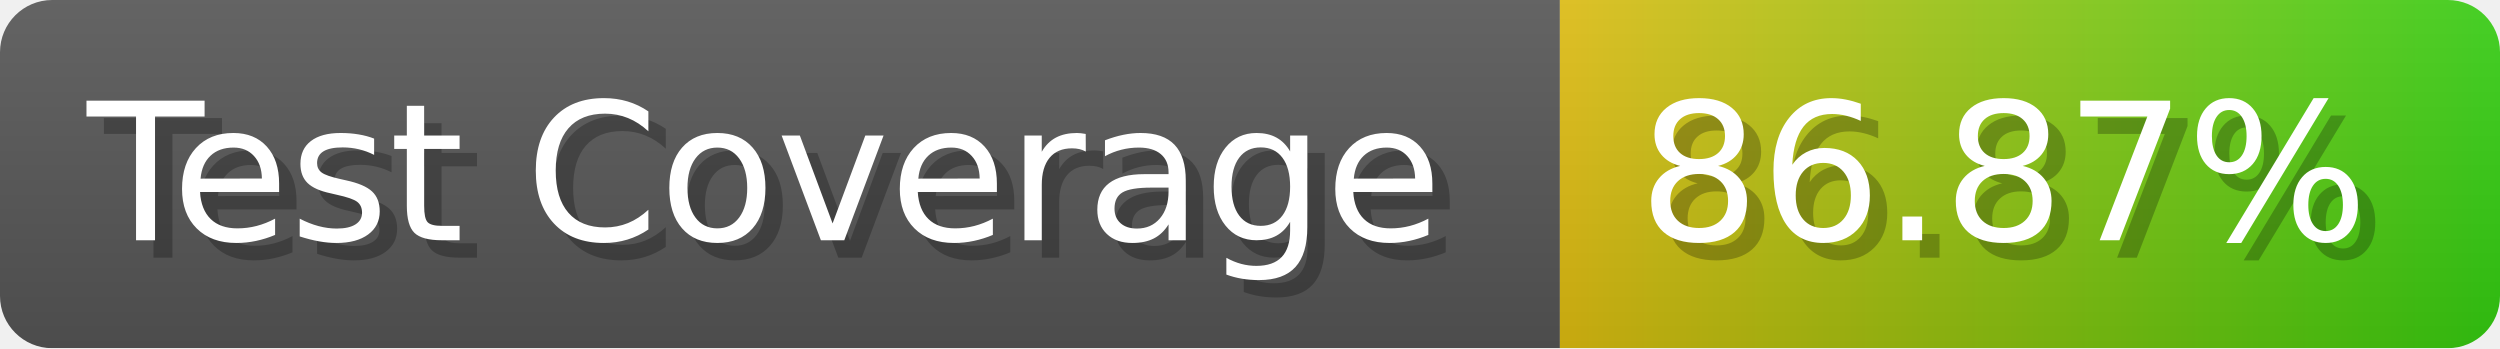
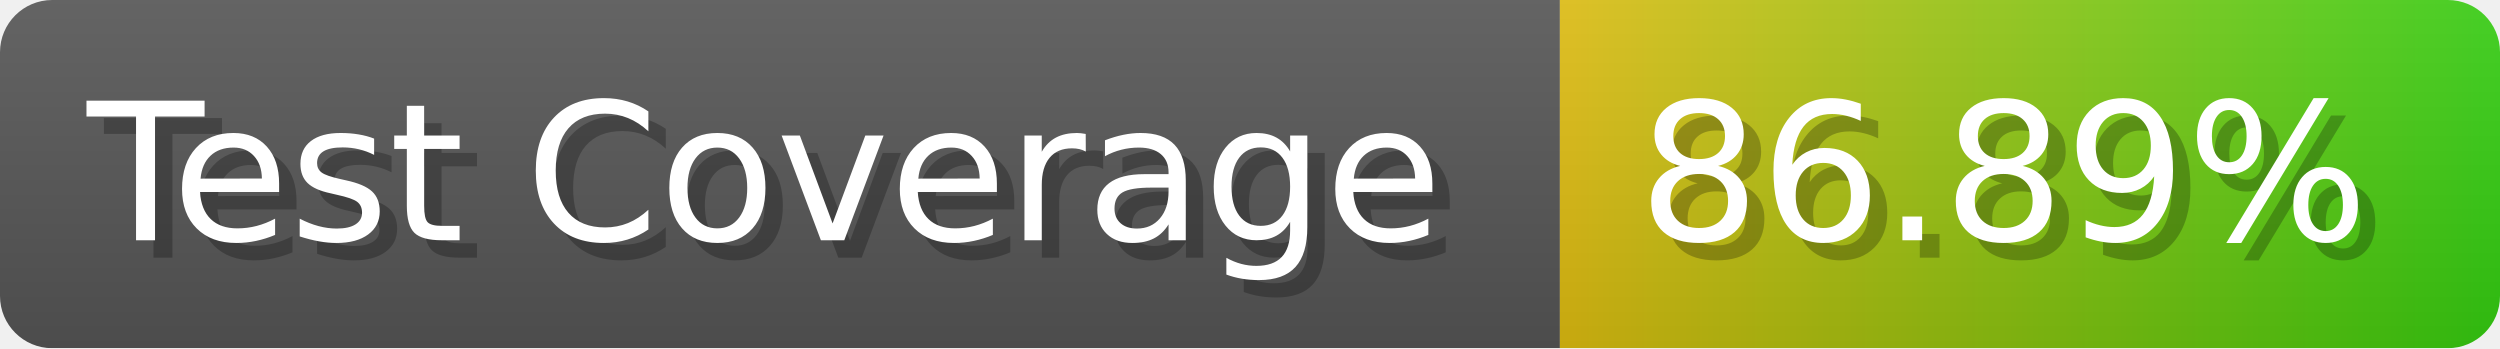
- <svg xmlns="http://www.w3.org/2000/svg" width="143.6" height="20" viewBox="0 0 1436 200" role="img" aria-label="Test Coverage: 86.87%">
+ <svg xmlns="http://www.w3.org/2000/svg" width="143.6" height="20" viewBox="0 0 1436 200" role="img" aria-label="Test Coverage: 86.89%">
  <linearGradient id="a" x2="0" y2="100%">
    <stop offset="0" stop-opacity=".1" stop-color="#EEE" />
    <stop offset="1" stop-opacity=".1" />
  </linearGradient>
  <mask id="m">
    <rect width="1436" height="200" rx="30" fill="#FFF" />
  </mask>
  <g mask="url(#m)">
    <rect width="896" height="200" fill="#555" />
    <rect width="540" height="200" fill="url(#x)" x="896" />
    <rect width="1436" height="200" fill="url(#a)" />
  </g>
  <g aria-hidden="true" fill="#fff" text-anchor="start" font-family="Verdana,DejaVu Sans,sans-serif" font-size="110">
    <text x="60" y="148" textLength="796" fill="#000" opacity="0.25">Test Coverage</text>
    <text x="50" y="138" textLength="796">Test Coverage</text>
-     <text x="951" y="148" textLength="440" fill="#000" opacity="0.25">86.87%</text>
-     <text x="941" y="138" textLength="440">86.87%</text>
+     <text x="951" y="148" textLength="440" fill="#000" opacity="0.25">86.89%</text>
+     <text x="941" y="138" textLength="440">86.89%</text>
  </g>
  <linearGradient id="x" x1="0%" y1="0%" x2="100%" y2="0%">
    <stop offset="0%" style="stop-color:#DB1" />
    <stop offset="100%" style="stop-color:#3C1" />
  </linearGradient>
</svg>
